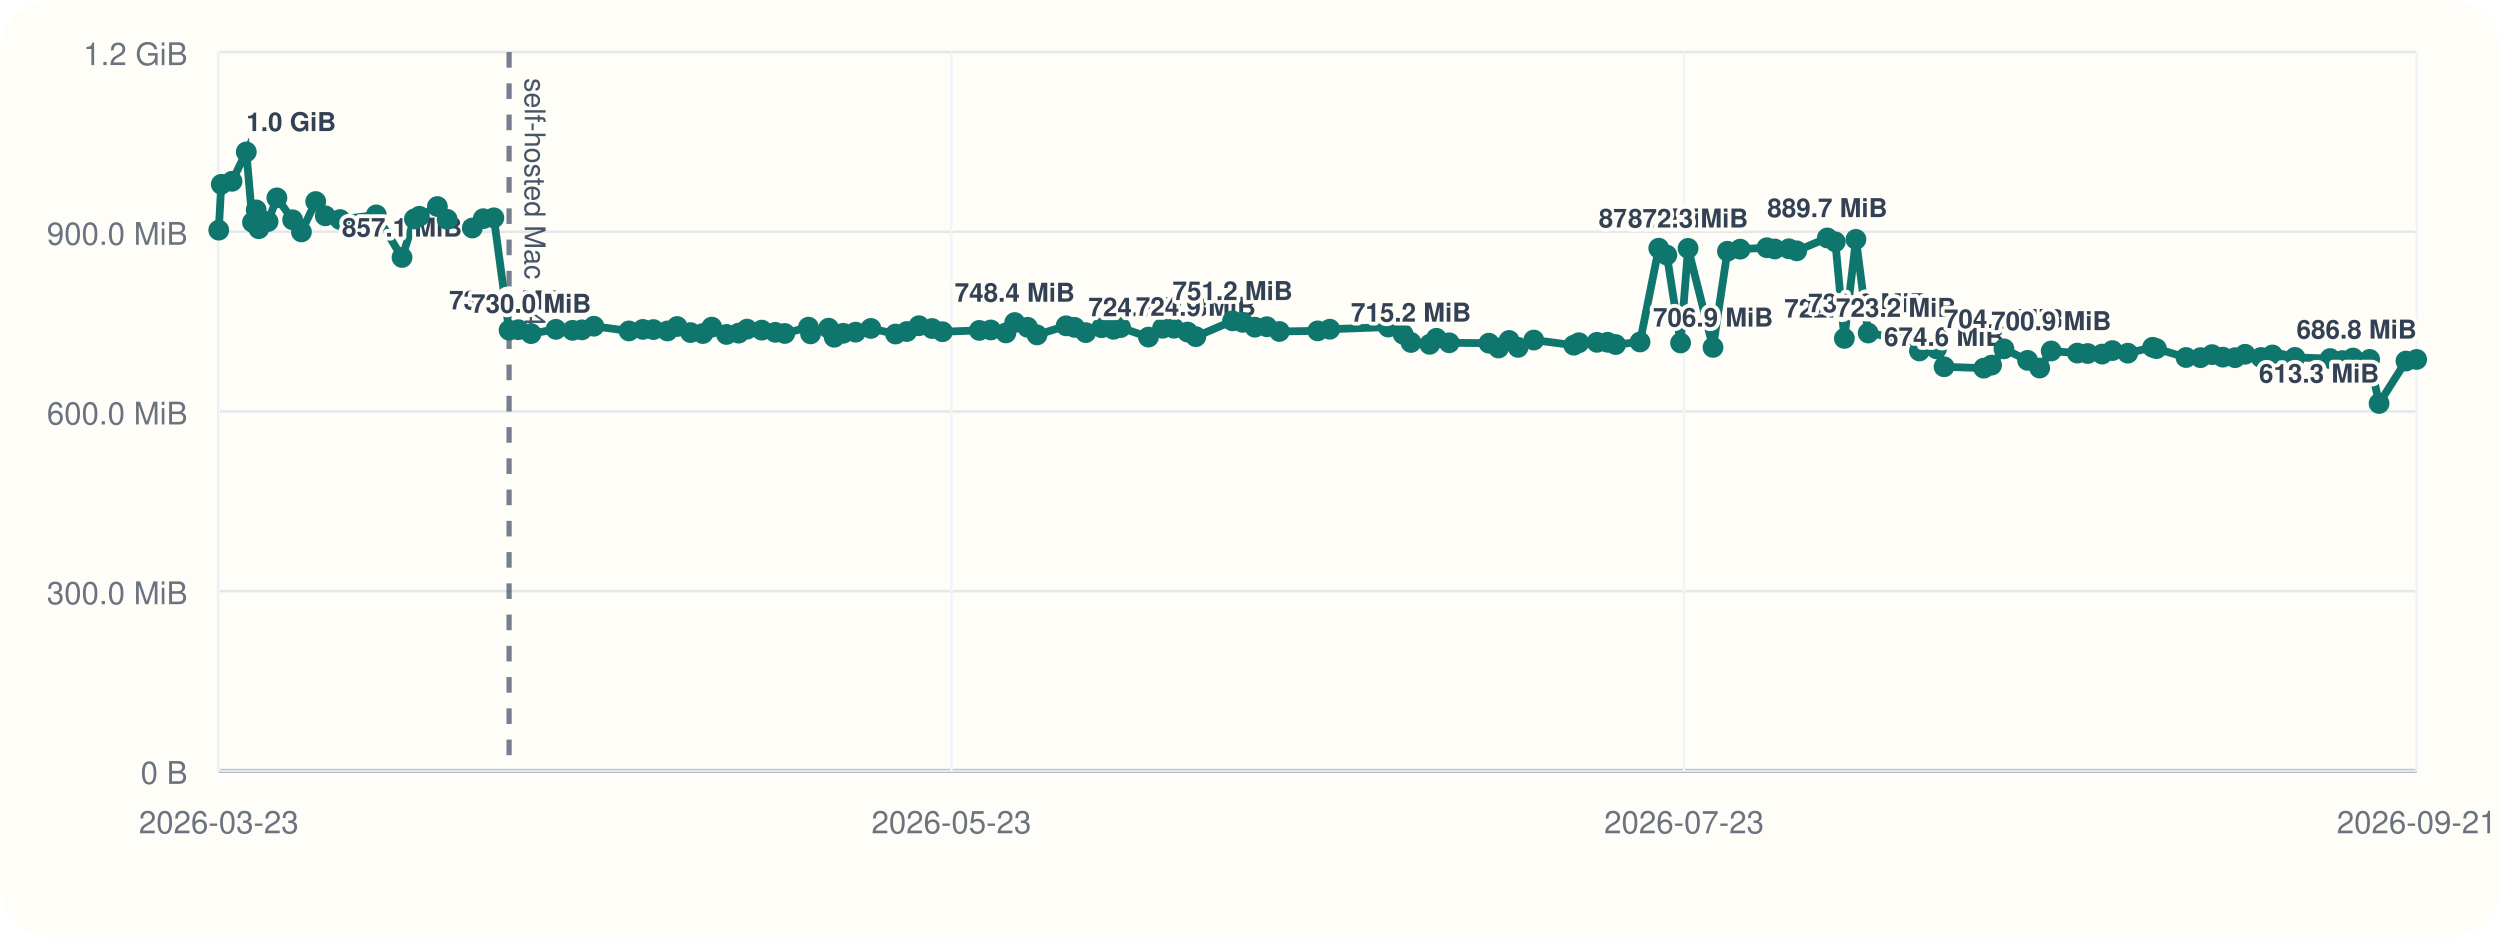
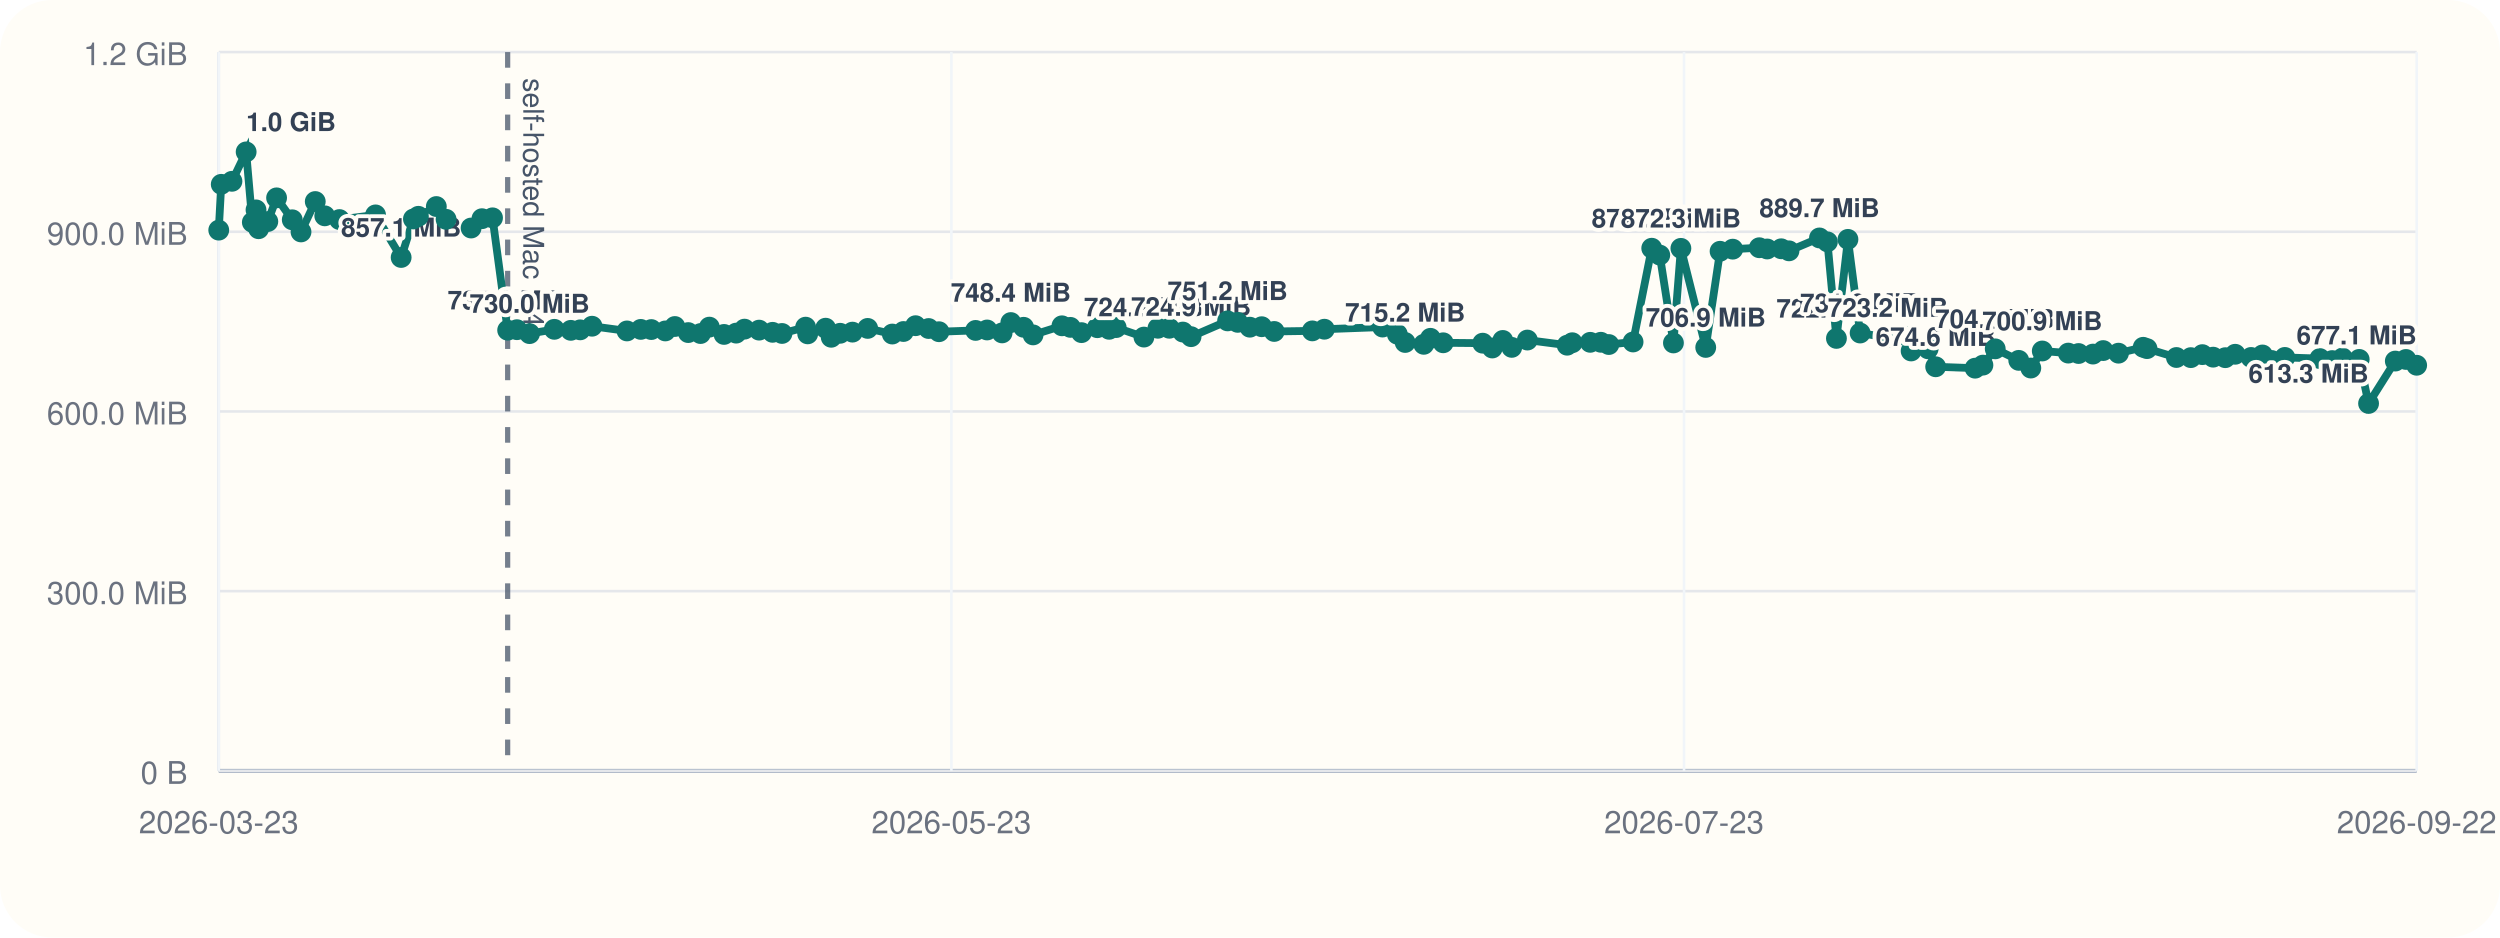
<svg xmlns="http://www.w3.org/2000/svg" viewBox="0 0 960 360">
  <rect width="960" height="360" rx="20" fill="#fffdf7" />
  <line x1="84" y1="296" x2="928" y2="296" stroke="#cbd5e1" stroke-width="1" />
  <line x1="84" y1="20" x2="84" y2="296" stroke="#cbd5e1" stroke-width="1" />
  <line x1="84" y1="296.00" x2="928" y2="296.00" stroke="#94a3b8" stroke-width="1.5" />
  <line x1="84" y1="296.00" x2="928" y2="296.00" stroke="#e5e7eb" stroke-width="1" />
  <text x="72" y="301.00" text-anchor="end" font-size="12" font-family="Helvetica, Arial, sans-serif" fill="#6b7280">0 B</text>
  <line x1="84" y1="227.00" x2="928" y2="227.00" stroke="#e5e7eb" stroke-width="1" />
  <text x="72" y="232.00" text-anchor="end" font-size="12" font-family="Helvetica, Arial, sans-serif" fill="#6b7280">300.0 MiB</text>
  <line x1="84" y1="158.00" x2="928" y2="158.00" stroke="#e5e7eb" stroke-width="1" />
  <text x="72" y="163.00" text-anchor="end" font-size="12" font-family="Helvetica, Arial, sans-serif" fill="#6b7280">600.0 MiB</text>
  <line x1="84" y1="89.00" x2="928" y2="89.00" stroke="#e5e7eb" stroke-width="1" />
  <text x="72" y="94.00" text-anchor="end" font-size="12" font-family="Helvetica, Arial, sans-serif" fill="#6b7280">900.0 MiB</text>
  <line x1="84" y1="20.00" x2="928" y2="20.00" stroke="#e5e7eb" stroke-width="1" />
  <text x="72" y="25.00" text-anchor="end" font-size="12" font-family="Helvetica, Arial, sans-serif" fill="#6b7280">1.2 GiB</text>
  <line x1="84.00" y1="20" x2="84.00" y2="296" stroke="#f1f5f9" stroke-width="1" />
  <text x="84.00" y="320" text-anchor="middle" font-size="12" font-family="Helvetica, Arial, sans-serif" fill="#6b7280">2026-03-23</text>
  <line x1="365.33" y1="20" x2="365.33" y2="296" stroke="#f1f5f9" stroke-width="1" />
  <text x="365.33" y="320" text-anchor="middle" font-size="12" font-family="Helvetica, Arial, sans-serif" fill="#6b7280">2026-05-23</text>
  <line x1="646.67" y1="20" x2="646.67" y2="296" stroke="#f1f5f9" stroke-width="1" />
  <text x="646.67" y="320" text-anchor="middle" font-size="12" font-family="Helvetica, Arial, sans-serif" fill="#6b7280">2026-07-23</text>
  <line x1="928.00" y1="20" x2="928.00" y2="296" stroke="#f1f5f9" stroke-width="1" />
-   <text x="928.00" y="320" text-anchor="middle" font-size="12" font-family="Helvetica, Arial, sans-serif" fill="#6b7280">2026-09-21</text>
-   <line x1="195.49" y1="20" x2="195.49" y2="296" stroke="#475569" stroke-width="2" stroke-dasharray="6 6" opacity="0.75" />
-   <text x="201.49" y="30" transform="rotate(90 201.49 30)" font-size="11" font-family="Helvetica, Arial, sans-serif" fill="#475569">self-hosted Mac M4</text>
-   <polyline fill="none" stroke="#0f766e" stroke-width="3" points="84.00,88.37 84.97,70.78 89.10,69.62 94.58,58.33 96.96,85.36 98.38,80.60 99.37,87.83 102.93,85.07 106.32,75.98 112.37,84.40 115.75,89.06 121.24,77.39 124.91,82.88 130.57,84.31 144.50,82.52 154.38,98.87 159.13,84.08 161.04,83.06 167.96,79.31 171.72,84.22 181.37,87.56 185.57,83.98 189.64,83.65 195.49,126.80 199.06,126.60 203.94,128.11 213.49,126.46 219.85,126.85 223.47,126.66 228.05,125.27 241.53,127.08 246.85,126.49 250.91,126.55 256.32,127.08 260.01,125.38 265.16,127.71 269.90,128.08 273.32,125.62 278.98,128.42 283.65,127.92 286.88,126.39 292.52,126.77 297.71,127.61 301.35,128.05 310.46,125.63 311.27,128.20 318.19,126.03 320.34,129.51 323.79,127.98 328.54,127.54 334.41,126.11 343.90,128.27 348.22,127.30 352.89,125.07 357.93,126.15 361.92,127.38 376.06,126.88 380.48,126.71 386.28,127.83 389.65,123.86 394.59,125.68 398.23,128.60 409.38,125.11 412.64,125.71 416.93,127.73 423.03,125.84 427.58,126.45 430.31,125.79 441.01,129.44 446.41,126.05 450.80,126.05 456.03,127.51 459.20,129.28 473.30,123.22 477.18,123.78 481.88,125.64 486.46,125.46 491.29,127.28 506.00,127.06 510.64,126.42 533.10,125.59 538.79,128.33 541.81,131.51 549.00,132.22 551.58,129.91 556.50,131.63 571.74,131.78 575.44,133.63 579.49,130.73 582.94,133.39 588.97,130.58 604.32,132.56 606.30,131.61 613.23,131.45 617.32,131.43 620.41,132.30 629.77,131.32 636.97,95.32 640.06,97.95 645.34,131.69 648.22,95.37 657.80,133.41 663.33,96.49 668.22,95.68 678.48,95.13 681.51,95.61 686.93,95.53 689.94,96.32 701.70,91.37 704.76,92.87 708.23,129.95 712.68,91.92 717.38,127.88 728.08,129.67 733.28,128.54 737.06,134.77 743.62,133.95 746.53,140.84 761.75,141.38 764.76,140.21 769.52,133.96 778.59,138.38 783.24,141.33 787.66,134.78 797.70,135.59 801.68,135.75 807.23,135.97 811.16,134.62 817.07,135.62 826.61,133.36 828.07,133.87 839.43,137.28 844.99,137.33 849.44,136.18 853.59,137.15 858.28,137.35 862.11,136.04 868.22,137.26 872.63,136.31 876.15,138.42 881.27,137.25 894.77,137.69 899.52,138.46 903.54,137.49 909.95,138.01 913.57,154.93 923.89,138.65 928.00,138.03" />
+   <text x="928.00" y="320" text-anchor="middle" font-size="12" font-family="Helvetica, Arial, sans-serif" fill="#6b7280">2026-09-22</text>
+   <line x1="194.94" y1="20" x2="194.94" y2="296" stroke="#475569" stroke-width="2" stroke-dasharray="6 6" opacity="0.75" />
+   <text x="200.94" y="30" transform="rotate(90 200.94 30)" font-size="11" font-family="Helvetica, Arial, sans-serif" fill="#475569">self-hosted Mac M4</text>
+   <polyline fill="none" stroke="#0f766e" stroke-width="3" points="84.00,88.37 84.96,70.78 89.07,69.62 94.52,58.33 96.90,85.36 98.31,80.60 99.30,87.83 102.84,85.07 106.21,75.98 112.23,84.40 115.59,89.06 121.06,77.39 124.71,82.88 130.34,84.31 144.21,82.52 154.04,98.87 158.76,84.08 160.66,83.06 167.55,79.31 171.30,84.22 180.90,87.56 185.07,83.98 189.13,83.65 194.94,126.80 198.50,126.60 203.35,128.11 212.86,126.46 219.19,126.85 222.79,126.66 227.34,125.27 240.76,127.08 246.05,126.49 250.10,126.55 255.48,127.08 259.15,125.38 264.28,127.71 269.00,128.08 272.40,125.62 278.03,128.42 282.68,127.92 285.89,126.39 291.50,126.77 296.67,127.61 300.29,128.05 309.36,125.63 310.16,128.20 317.05,126.03 319.19,129.51 322.62,127.98 327.35,127.54 333.19,126.11 342.64,128.27 346.93,127.30 351.58,125.07 356.59,126.15 360.57,127.38 374.63,126.88 379.04,126.71 384.81,127.83 388.16,123.86 393.07,125.68 396.70,128.60 407.79,125.11 411.04,125.71 415.30,127.73 421.38,125.84 425.91,126.45 428.62,125.79 439.27,129.44 444.64,126.05 449.02,126.05 454.22,127.51 457.37,129.28 471.40,123.22 475.27,123.78 479.94,125.64 484.50,125.46 489.30,127.28 503.94,127.06 508.56,126.42 530.91,125.59 536.57,128.33 539.58,131.51 546.73,132.22 549.30,129.91 554.19,131.63 569.36,131.78 573.04,133.63 577.08,130.73 580.51,133.39 586.51,130.58 601.78,132.56 603.75,131.61 610.65,131.45 614.72,131.43 617.79,132.30 627.10,131.32 634.27,95.32 637.35,97.95 642.60,131.69 645.46,95.37 655.00,133.41 660.51,96.49 665.37,95.68 675.58,95.13 678.60,95.61 683.99,95.53 686.98,96.32 698.68,91.37 701.73,92.87 705.19,129.95 709.61,91.92 714.29,127.88 724.94,129.67 730.11,128.54 733.87,134.77 740.40,133.95 743.30,140.84 758.44,141.38 761.44,140.21 766.17,133.96 775.20,138.38 779.83,141.33 784.23,134.78 794.22,135.59 798.18,135.75 803.70,135.97 807.62,134.62 813.50,135.62 822.99,133.36 824.45,133.87 835.75,137.28 841.28,137.33 845.71,136.18 849.84,137.15 854.51,137.35 858.31,136.04 864.40,137.26 868.79,136.31 872.28,138.42 877.38,137.25 890.82,137.69 895.54,138.46 899.54,137.49 905.93,138.01 909.53,154.93 919.80,138.65 923.88,138.03 928.00,140.26" />
  <circle cx="84.00" cy="88.37" r="4" fill="#0f766e" />
-   <circle cx="84.97" cy="70.78" r="4" fill="#0f766e" />
-   <circle cx="89.10" cy="69.62" r="4" fill="#0f766e" />
-   <circle cx="94.58" cy="58.33" r="4" fill="#0f766e" />
-   <text x="94.58" y="50.33" text-anchor="start" font-size="10" font-family="Helvetica, Arial, sans-serif" font-weight="600" paint-order="stroke" stroke="#fffdf7" stroke-width="3" stroke-linejoin="round" fill="#334155">1.0 GiB</text>
-   <circle cx="96.96" cy="85.36" r="4" fill="#0f766e" />
-   <circle cx="98.38" cy="80.60" r="4" fill="#0f766e" />
-   <circle cx="99.37" cy="87.83" r="4" fill="#0f766e" />
-   <circle cx="102.93" cy="85.07" r="4" fill="#0f766e" />
-   <circle cx="106.32" cy="75.98" r="4" fill="#0f766e" />
-   <circle cx="112.37" cy="84.40" r="4" fill="#0f766e" />
-   <circle cx="115.75" cy="89.06" r="4" fill="#0f766e" />
-   <circle cx="121.24" cy="77.39" r="4" fill="#0f766e" />
-   <circle cx="124.91" cy="82.88" r="4" fill="#0f766e" />
-   <circle cx="130.57" cy="84.31" r="4" fill="#0f766e" />
-   <circle cx="144.50" cy="82.52" r="4" fill="#0f766e" />
-   <circle cx="154.38" cy="98.87" r="4" fill="#0f766e" />
-   <text x="154.38" y="90.87" text-anchor="middle" font-size="10" font-family="Helvetica, Arial, sans-serif" font-weight="600" paint-order="stroke" stroke="#fffdf7" stroke-width="3" stroke-linejoin="round" fill="#334155">857.1 MiB</text>
-   <circle cx="159.13" cy="84.08" r="4" fill="#0f766e" />
-   <circle cx="161.04" cy="83.06" r="4" fill="#0f766e" />
-   <circle cx="167.96" cy="79.31" r="4" fill="#0f766e" />
-   <circle cx="171.72" cy="84.22" r="4" fill="#0f766e" />
-   <circle cx="181.37" cy="87.56" r="4" fill="#0f766e" />
-   <circle cx="185.57" cy="83.98" r="4" fill="#0f766e" />
-   <circle cx="189.64" cy="83.65" r="4" fill="#0f766e" />
-   <circle cx="195.49" cy="126.80" r="4" fill="#0f766e" />
-   <text x="195.49" y="118.80" text-anchor="middle" font-size="10" font-family="Helvetica, Arial, sans-serif" font-weight="600" paint-order="stroke" stroke="#fffdf7" stroke-width="3" stroke-linejoin="round" fill="#334155">735.6 MiB</text>
-   <circle cx="199.06" cy="126.60" r="4" fill="#0f766e" />
-   <circle cx="203.94" cy="128.11" r="4" fill="#0f766e" />
-   <text x="203.94" y="120.11" text-anchor="middle" font-size="10" font-family="Helvetica, Arial, sans-serif" font-weight="600" paint-order="stroke" stroke="#fffdf7" stroke-width="3" stroke-linejoin="round" fill="#334155">730.0 MiB</text>
-   <circle cx="213.49" cy="126.46" r="4" fill="#0f766e" />
-   <circle cx="219.85" cy="126.85" r="4" fill="#0f766e" />
-   <circle cx="223.47" cy="126.66" r="4" fill="#0f766e" />
-   <circle cx="228.05" cy="125.27" r="4" fill="#0f766e" />
-   <circle cx="241.53" cy="127.08" r="4" fill="#0f766e" />
-   <circle cx="246.85" cy="126.49" r="4" fill="#0f766e" />
-   <circle cx="250.91" cy="126.55" r="4" fill="#0f766e" />
-   <circle cx="256.32" cy="127.08" r="4" fill="#0f766e" />
-   <circle cx="260.01" cy="125.38" r="4" fill="#0f766e" />
-   <circle cx="265.16" cy="127.71" r="4" fill="#0f766e" />
-   <circle cx="269.90" cy="128.08" r="4" fill="#0f766e" />
-   <circle cx="273.32" cy="125.62" r="4" fill="#0f766e" />
-   <circle cx="278.98" cy="128.42" r="4" fill="#0f766e" />
-   <circle cx="283.65" cy="127.92" r="4" fill="#0f766e" />
-   <circle cx="286.88" cy="126.39" r="4" fill="#0f766e" />
-   <circle cx="292.52" cy="126.77" r="4" fill="#0f766e" />
-   <circle cx="297.71" cy="127.61" r="4" fill="#0f766e" />
-   <circle cx="301.35" cy="128.05" r="4" fill="#0f766e" />
-   <circle cx="310.46" cy="125.63" r="4" fill="#0f766e" />
-   <circle cx="311.27" cy="128.20" r="4" fill="#0f766e" />
-   <circle cx="318.19" cy="126.03" r="4" fill="#0f766e" />
-   <circle cx="320.34" cy="129.51" r="4" fill="#0f766e" />
-   <circle cx="323.79" cy="127.98" r="4" fill="#0f766e" />
-   <circle cx="328.54" cy="127.54" r="4" fill="#0f766e" />
-   <circle cx="334.41" cy="126.11" r="4" fill="#0f766e" />
-   <circle cx="343.90" cy="128.27" r="4" fill="#0f766e" />
-   <circle cx="348.22" cy="127.30" r="4" fill="#0f766e" />
-   <circle cx="352.89" cy="125.07" r="4" fill="#0f766e" />
-   <circle cx="357.93" cy="126.15" r="4" fill="#0f766e" />
-   <circle cx="361.92" cy="127.38" r="4" fill="#0f766e" />
-   <circle cx="376.06" cy="126.88" r="4" fill="#0f766e" />
-   <circle cx="380.48" cy="126.71" r="4" fill="#0f766e" />
-   <circle cx="386.28" cy="127.83" r="4" fill="#0f766e" />
-   <circle cx="389.65" cy="123.86" r="4" fill="#0f766e" />
-   <text x="389.65" y="115.86" text-anchor="middle" font-size="10" font-family="Helvetica, Arial, sans-serif" font-weight="600" paint-order="stroke" stroke="#fffdf7" stroke-width="3" stroke-linejoin="round" fill="#334155">748.4 MiB</text>
-   <circle cx="394.59" cy="125.68" r="4" fill="#0f766e" />
-   <circle cx="398.23" cy="128.60" r="4" fill="#0f766e" />
-   <circle cx="409.38" cy="125.11" r="4" fill="#0f766e" />
-   <circle cx="412.64" cy="125.71" r="4" fill="#0f766e" />
-   <circle cx="416.93" cy="127.73" r="4" fill="#0f766e" />
-   <circle cx="423.03" cy="125.84" r="4" fill="#0f766e" />
-   <circle cx="427.58" cy="126.45" r="4" fill="#0f766e" />
-   <circle cx="430.31" cy="125.79" r="4" fill="#0f766e" />
-   <circle cx="441.01" cy="129.44" r="4" fill="#0f766e" />
-   <text x="441.01" y="121.44" text-anchor="middle" font-size="10" font-family="Helvetica, Arial, sans-serif" font-weight="600" paint-order="stroke" stroke="#fffdf7" stroke-width="3" stroke-linejoin="round" fill="#334155">724.2 MiB</text>
-   <circle cx="446.41" cy="126.05" r="4" fill="#0f766e" />
-   <circle cx="450.80" cy="126.05" r="4" fill="#0f766e" />
-   <circle cx="456.03" cy="127.51" r="4" fill="#0f766e" />
-   <circle cx="459.20" cy="129.28" r="4" fill="#0f766e" />
-   <text x="459.20" y="121.28" text-anchor="middle" font-size="10" font-family="Helvetica, Arial, sans-serif" font-weight="600" paint-order="stroke" stroke="#fffdf7" stroke-width="3" stroke-linejoin="round" fill="#334155">724.9 MiB</text>
-   <circle cx="473.30" cy="123.22" r="4" fill="#0f766e" />
-   <text x="473.30" y="115.22" text-anchor="middle" font-size="10" font-family="Helvetica, Arial, sans-serif" font-weight="600" paint-order="stroke" stroke="#fffdf7" stroke-width="3" stroke-linejoin="round" fill="#334155">751.2 MiB</text>
-   <circle cx="477.18" cy="123.78" r="4" fill="#0f766e" />
-   <circle cx="481.88" cy="125.64" r="4" fill="#0f766e" />
-   <circle cx="486.46" cy="125.46" r="4" fill="#0f766e" />
-   <circle cx="491.29" cy="127.28" r="4" fill="#0f766e" />
-   <circle cx="506.00" cy="127.06" r="4" fill="#0f766e" />
-   <circle cx="510.64" cy="126.42" r="4" fill="#0f766e" />
-   <circle cx="533.10" cy="125.59" r="4" fill="#0f766e" />
-   <circle cx="538.79" cy="128.33" r="4" fill="#0f766e" />
-   <circle cx="541.81" cy="131.51" r="4" fill="#0f766e" />
-   <text x="541.81" y="123.51" text-anchor="middle" font-size="10" font-family="Helvetica, Arial, sans-serif" font-weight="600" paint-order="stroke" stroke="#fffdf7" stroke-width="3" stroke-linejoin="round" fill="#334155">715.2 MiB</text>
-   <circle cx="549.00" cy="132.22" r="4" fill="#0f766e" />
-   <circle cx="551.58" cy="129.91" r="4" fill="#0f766e" />
-   <circle cx="556.50" cy="131.63" r="4" fill="#0f766e" />
-   <circle cx="571.74" cy="131.78" r="4" fill="#0f766e" />
-   <circle cx="575.44" cy="133.63" r="4" fill="#0f766e" />
-   <circle cx="579.49" cy="130.73" r="4" fill="#0f766e" />
-   <circle cx="582.94" cy="133.39" r="4" fill="#0f766e" />
-   <circle cx="588.97" cy="130.58" r="4" fill="#0f766e" />
-   <circle cx="604.32" cy="132.56" r="4" fill="#0f766e" />
-   <circle cx="606.30" cy="131.61" r="4" fill="#0f766e" />
-   <circle cx="613.23" cy="131.45" r="4" fill="#0f766e" />
-   <circle cx="617.32" cy="131.43" r="4" fill="#0f766e" />
-   <circle cx="620.41" cy="132.30" r="4" fill="#0f766e" />
-   <circle cx="629.77" cy="131.32" r="4" fill="#0f766e" />
-   <circle cx="636.97" cy="95.32" r="4" fill="#0f766e" />
-   <text x="636.97" y="87.32" text-anchor="middle" font-size="10" font-family="Helvetica, Arial, sans-serif" font-weight="600" paint-order="stroke" stroke="#fffdf7" stroke-width="3" stroke-linejoin="round" fill="#334155">872.5 MiB</text>
-   <circle cx="640.06" cy="97.95" r="4" fill="#0f766e" />
-   <circle cx="645.34" cy="131.69" r="4" fill="#0f766e" />
-   <circle cx="648.22" cy="95.37" r="4" fill="#0f766e" />
-   <text x="648.22" y="87.37" text-anchor="middle" font-size="10" font-family="Helvetica, Arial, sans-serif" font-weight="600" paint-order="stroke" stroke="#fffdf7" stroke-width="3" stroke-linejoin="round" fill="#334155">872.3 MiB</text>
-   <circle cx="657.80" cy="133.41" r="4" fill="#0f766e" />
-   <text x="657.80" y="125.41" text-anchor="middle" font-size="10" font-family="Helvetica, Arial, sans-serif" font-weight="600" paint-order="stroke" stroke="#fffdf7" stroke-width="3" stroke-linejoin="round" fill="#334155">706.9 MiB</text>
-   <circle cx="663.33" cy="96.49" r="4" fill="#0f766e" />
-   <circle cx="668.22" cy="95.68" r="4" fill="#0f766e" />
-   <circle cx="678.48" cy="95.13" r="4" fill="#0f766e" />
-   <circle cx="681.51" cy="95.61" r="4" fill="#0f766e" />
-   <circle cx="686.93" cy="95.53" r="4" fill="#0f766e" />
-   <circle cx="689.94" cy="96.32" r="4" fill="#0f766e" />
-   <circle cx="701.70" cy="91.37" r="4" fill="#0f766e" />
-   <text x="701.70" y="83.37" text-anchor="middle" font-size="10" font-family="Helvetica, Arial, sans-serif" font-weight="600" paint-order="stroke" stroke="#fffdf7" stroke-width="3" stroke-linejoin="round" fill="#334155">889.7 MiB</text>
-   <circle cx="704.76" cy="92.87" r="4" fill="#0f766e" />
-   <circle cx="708.23" cy="129.95" r="4" fill="#0f766e" />
-   <text x="708.23" y="121.95" text-anchor="middle" font-size="10" font-family="Helvetica, Arial, sans-serif" font-weight="600" paint-order="stroke" stroke="#fffdf7" stroke-width="3" stroke-linejoin="round" fill="#334155">722.0 MiB</text>
-   <circle cx="712.68" cy="91.92" r="4" fill="#0f766e" />
-   <circle cx="717.38" cy="127.88" r="4" fill="#0f766e" />
-   <text x="717.38" y="119.88" text-anchor="middle" font-size="10" font-family="Helvetica, Arial, sans-serif" font-weight="600" paint-order="stroke" stroke="#fffdf7" stroke-width="3" stroke-linejoin="round" fill="#334155">731.0 MiB</text>
-   <circle cx="728.08" cy="129.67" r="4" fill="#0f766e" />
-   <text x="728.08" y="121.67" text-anchor="middle" font-size="10" font-family="Helvetica, Arial, sans-serif" font-weight="600" paint-order="stroke" stroke="#fffdf7" stroke-width="3" stroke-linejoin="round" fill="#334155">723.2 MiB</text>
-   <circle cx="733.28" cy="128.54" r="4" fill="#0f766e" />
-   <circle cx="737.06" cy="134.77" r="4" fill="#0f766e" />
-   <circle cx="743.62" cy="133.95" r="4" fill="#0f766e" />
-   <circle cx="746.53" cy="140.84" r="4" fill="#0f766e" />
-   <text x="746.53" y="132.84" text-anchor="middle" font-size="10" font-family="Helvetica, Arial, sans-serif" font-weight="600" paint-order="stroke" stroke="#fffdf7" stroke-width="3" stroke-linejoin="round" fill="#334155">674.6 MiB</text>
-   <circle cx="761.75" cy="141.38" r="4" fill="#0f766e" />
-   <circle cx="764.76" cy="140.21" r="4" fill="#0f766e" />
-   <circle cx="769.52" cy="133.96" r="4" fill="#0f766e" />
-   <text x="769.52" y="125.96" text-anchor="middle" font-size="10" font-family="Helvetica, Arial, sans-serif" font-weight="600" paint-order="stroke" stroke="#fffdf7" stroke-width="3" stroke-linejoin="round" fill="#334155">704.5 MiB</text>
-   <circle cx="778.59" cy="138.38" r="4" fill="#0f766e" />
-   <circle cx="783.24" cy="141.33" r="4" fill="#0f766e" />
-   <circle cx="787.66" cy="134.78" r="4" fill="#0f766e" />
-   <text x="787.66" y="126.78" text-anchor="middle" font-size="10" font-family="Helvetica, Arial, sans-serif" font-weight="600" paint-order="stroke" stroke="#fffdf7" stroke-width="3" stroke-linejoin="round" fill="#334155">700.9 MiB</text>
-   <circle cx="797.70" cy="135.59" r="4" fill="#0f766e" />
-   <circle cx="801.68" cy="135.75" r="4" fill="#0f766e" />
-   <circle cx="807.23" cy="135.97" r="4" fill="#0f766e" />
-   <circle cx="811.16" cy="134.62" r="4" fill="#0f766e" />
-   <circle cx="817.07" cy="135.62" r="4" fill="#0f766e" />
-   <circle cx="826.61" cy="133.36" r="4" fill="#0f766e" />
-   <circle cx="828.07" cy="133.87" r="4" fill="#0f766e" />
-   <circle cx="839.43" cy="137.28" r="4" fill="#0f766e" />
-   <circle cx="844.99" cy="137.33" r="4" fill="#0f766e" />
-   <circle cx="849.44" cy="136.18" r="4" fill="#0f766e" />
-   <circle cx="853.59" cy="137.15" r="4" fill="#0f766e" />
-   <circle cx="858.28" cy="137.35" r="4" fill="#0f766e" />
-   <circle cx="862.11" cy="136.04" r="4" fill="#0f766e" />
-   <circle cx="868.22" cy="137.26" r="4" fill="#0f766e" />
-   <circle cx="872.63" cy="136.31" r="4" fill="#0f766e" />
-   <circle cx="876.15" cy="138.42" r="4" fill="#0f766e" />
-   <circle cx="881.27" cy="137.25" r="4" fill="#0f766e" />
-   <circle cx="894.77" cy="137.69" r="4" fill="#0f766e" />
-   <circle cx="899.52" cy="138.46" r="4" fill="#0f766e" />
-   <circle cx="903.54" cy="137.49" r="4" fill="#0f766e" />
-   <circle cx="909.95" cy="138.01" r="4" fill="#0f766e" />
-   <circle cx="913.57" cy="154.93" r="4" fill="#0f766e" />
-   <text x="913.57" y="146.93" text-anchor="end" font-size="10" font-family="Helvetica, Arial, sans-serif" font-weight="600" paint-order="stroke" stroke="#fffdf7" stroke-width="3" stroke-linejoin="round" fill="#334155">613.3 MiB</text>
-   <circle cx="923.89" cy="138.65" r="4" fill="#0f766e" />
-   <circle cx="928.00" cy="138.03" r="4" fill="#0f766e" />
-   <text x="928.00" y="130.03" text-anchor="end" font-size="10" font-family="Helvetica, Arial, sans-serif" font-weight="600" paint-order="stroke" stroke="#fffdf7" stroke-width="3" stroke-linejoin="round" fill="#334155">686.8 MiB</text>
+   <circle cx="84.96" cy="70.78" r="4" fill="#0f766e" />
+   <circle cx="89.07" cy="69.62" r="4" fill="#0f766e" />
+   <circle cx="94.52" cy="58.33" r="4" fill="#0f766e" />
+   <text x="94.52" y="50.33" text-anchor="start" font-size="10" font-family="Helvetica, Arial, sans-serif" font-weight="600" paint-order="stroke" stroke="#fffdf7" stroke-width="3" stroke-linejoin="round" fill="#334155">1.0 GiB</text>
+   <circle cx="96.90" cy="85.36" r="4" fill="#0f766e" />
+   <circle cx="98.31" cy="80.60" r="4" fill="#0f766e" />
+   <circle cx="99.30" cy="87.83" r="4" fill="#0f766e" />
+   <circle cx="102.84" cy="85.07" r="4" fill="#0f766e" />
+   <circle cx="106.21" cy="75.98" r="4" fill="#0f766e" />
+   <circle cx="112.23" cy="84.40" r="4" fill="#0f766e" />
+   <circle cx="115.59" cy="89.06" r="4" fill="#0f766e" />
+   <circle cx="121.06" cy="77.39" r="4" fill="#0f766e" />
+   <circle cx="124.71" cy="82.88" r="4" fill="#0f766e" />
+   <circle cx="130.34" cy="84.31" r="4" fill="#0f766e" />
+   <circle cx="144.21" cy="82.52" r="4" fill="#0f766e" />
+   <circle cx="154.04" cy="98.87" r="4" fill="#0f766e" />
+   <text x="154.04" y="90.87" text-anchor="middle" font-size="10" font-family="Helvetica, Arial, sans-serif" font-weight="600" paint-order="stroke" stroke="#fffdf7" stroke-width="3" stroke-linejoin="round" fill="#334155">857.1 MiB</text>
+   <circle cx="158.76" cy="84.08" r="4" fill="#0f766e" />
+   <circle cx="160.66" cy="83.06" r="4" fill="#0f766e" />
+   <circle cx="167.55" cy="79.31" r="4" fill="#0f766e" />
+   <circle cx="171.30" cy="84.22" r="4" fill="#0f766e" />
+   <circle cx="180.90" cy="87.56" r="4" fill="#0f766e" />
+   <circle cx="185.07" cy="83.98" r="4" fill="#0f766e" />
+   <circle cx="189.13" cy="83.65" r="4" fill="#0f766e" />
+   <circle cx="194.94" cy="126.80" r="4" fill="#0f766e" />
+   <text x="194.94" y="118.80" text-anchor="middle" font-size="10" font-family="Helvetica, Arial, sans-serif" font-weight="600" paint-order="stroke" stroke="#fffdf7" stroke-width="3" stroke-linejoin="round" fill="#334155">735.6 MiB</text>
+   <circle cx="198.50" cy="126.60" r="4" fill="#0f766e" />
+   <circle cx="203.35" cy="128.11" r="4" fill="#0f766e" />
+   <text x="203.35" y="120.11" text-anchor="middle" font-size="10" font-family="Helvetica, Arial, sans-serif" font-weight="600" paint-order="stroke" stroke="#fffdf7" stroke-width="3" stroke-linejoin="round" fill="#334155">730.0 MiB</text>
+   <circle cx="212.86" cy="126.46" r="4" fill="#0f766e" />
+   <circle cx="219.19" cy="126.85" r="4" fill="#0f766e" />
+   <circle cx="222.79" cy="126.66" r="4" fill="#0f766e" />
+   <circle cx="227.34" cy="125.27" r="4" fill="#0f766e" />
+   <circle cx="240.76" cy="127.08" r="4" fill="#0f766e" />
+   <circle cx="246.05" cy="126.49" r="4" fill="#0f766e" />
+   <circle cx="250.10" cy="126.55" r="4" fill="#0f766e" />
+   <circle cx="255.48" cy="127.08" r="4" fill="#0f766e" />
+   <circle cx="259.15" cy="125.38" r="4" fill="#0f766e" />
+   <circle cx="264.28" cy="127.71" r="4" fill="#0f766e" />
+   <circle cx="269.00" cy="128.08" r="4" fill="#0f766e" />
+   <circle cx="272.40" cy="125.62" r="4" fill="#0f766e" />
+   <circle cx="278.03" cy="128.42" r="4" fill="#0f766e" />
+   <circle cx="282.68" cy="127.92" r="4" fill="#0f766e" />
+   <circle cx="285.89" cy="126.39" r="4" fill="#0f766e" />
+   <circle cx="291.50" cy="126.77" r="4" fill="#0f766e" />
+   <circle cx="296.67" cy="127.61" r="4" fill="#0f766e" />
+   <circle cx="300.29" cy="128.05" r="4" fill="#0f766e" />
+   <circle cx="309.36" cy="125.63" r="4" fill="#0f766e" />
+   <circle cx="310.16" cy="128.20" r="4" fill="#0f766e" />
+   <circle cx="317.05" cy="126.03" r="4" fill="#0f766e" />
+   <circle cx="319.19" cy="129.51" r="4" fill="#0f766e" />
+   <circle cx="322.62" cy="127.98" r="4" fill="#0f766e" />
+   <circle cx="327.35" cy="127.54" r="4" fill="#0f766e" />
+   <circle cx="333.19" cy="126.11" r="4" fill="#0f766e" />
+   <circle cx="342.64" cy="128.27" r="4" fill="#0f766e" />
+   <circle cx="346.93" cy="127.30" r="4" fill="#0f766e" />
+   <circle cx="351.58" cy="125.07" r="4" fill="#0f766e" />
+   <circle cx="356.59" cy="126.15" r="4" fill="#0f766e" />
+   <circle cx="360.57" cy="127.38" r="4" fill="#0f766e" />
+   <circle cx="374.63" cy="126.88" r="4" fill="#0f766e" />
+   <circle cx="379.04" cy="126.71" r="4" fill="#0f766e" />
+   <circle cx="384.81" cy="127.83" r="4" fill="#0f766e" />
+   <circle cx="388.16" cy="123.86" r="4" fill="#0f766e" />
+   <text x="388.16" y="115.86" text-anchor="middle" font-size="10" font-family="Helvetica, Arial, sans-serif" font-weight="600" paint-order="stroke" stroke="#fffdf7" stroke-width="3" stroke-linejoin="round" fill="#334155">748.4 MiB</text>
+   <circle cx="393.07" cy="125.68" r="4" fill="#0f766e" />
+   <circle cx="396.70" cy="128.60" r="4" fill="#0f766e" />
+   <circle cx="407.79" cy="125.11" r="4" fill="#0f766e" />
+   <circle cx="411.04" cy="125.71" r="4" fill="#0f766e" />
+   <circle cx="415.30" cy="127.73" r="4" fill="#0f766e" />
+   <circle cx="421.38" cy="125.84" r="4" fill="#0f766e" />
+   <circle cx="425.91" cy="126.45" r="4" fill="#0f766e" />
+   <circle cx="428.62" cy="125.79" r="4" fill="#0f766e" />
+   <circle cx="439.27" cy="129.44" r="4" fill="#0f766e" />
+   <text x="439.27" y="121.44" text-anchor="middle" font-size="10" font-family="Helvetica, Arial, sans-serif" font-weight="600" paint-order="stroke" stroke="#fffdf7" stroke-width="3" stroke-linejoin="round" fill="#334155">724.2 MiB</text>
+   <circle cx="444.64" cy="126.05" r="4" fill="#0f766e" />
+   <circle cx="449.02" cy="126.05" r="4" fill="#0f766e" />
+   <circle cx="454.22" cy="127.51" r="4" fill="#0f766e" />
+   <circle cx="457.37" cy="129.28" r="4" fill="#0f766e" />
+   <text x="457.37" y="121.28" text-anchor="middle" font-size="10" font-family="Helvetica, Arial, sans-serif" font-weight="600" paint-order="stroke" stroke="#fffdf7" stroke-width="3" stroke-linejoin="round" fill="#334155">724.9 MiB</text>
+   <circle cx="471.40" cy="123.22" r="4" fill="#0f766e" />
+   <text x="471.40" y="115.22" text-anchor="middle" font-size="10" font-family="Helvetica, Arial, sans-serif" font-weight="600" paint-order="stroke" stroke="#fffdf7" stroke-width="3" stroke-linejoin="round" fill="#334155">751.2 MiB</text>
+   <circle cx="475.27" cy="123.78" r="4" fill="#0f766e" />
+   <circle cx="479.94" cy="125.64" r="4" fill="#0f766e" />
+   <circle cx="484.50" cy="125.46" r="4" fill="#0f766e" />
+   <circle cx="489.30" cy="127.28" r="4" fill="#0f766e" />
+   <circle cx="503.94" cy="127.06" r="4" fill="#0f766e" />
+   <circle cx="508.56" cy="126.42" r="4" fill="#0f766e" />
+   <circle cx="530.91" cy="125.59" r="4" fill="#0f766e" />
+   <circle cx="536.57" cy="128.33" r="4" fill="#0f766e" />
+   <circle cx="539.58" cy="131.51" r="4" fill="#0f766e" />
+   <text x="539.58" y="123.51" text-anchor="middle" font-size="10" font-family="Helvetica, Arial, sans-serif" font-weight="600" paint-order="stroke" stroke="#fffdf7" stroke-width="3" stroke-linejoin="round" fill="#334155">715.2 MiB</text>
+   <circle cx="546.73" cy="132.22" r="4" fill="#0f766e" />
+   <circle cx="549.30" cy="129.91" r="4" fill="#0f766e" />
+   <circle cx="554.19" cy="131.63" r="4" fill="#0f766e" />
+   <circle cx="569.36" cy="131.78" r="4" fill="#0f766e" />
+   <circle cx="573.04" cy="133.63" r="4" fill="#0f766e" />
+   <circle cx="577.08" cy="130.73" r="4" fill="#0f766e" />
+   <circle cx="580.51" cy="133.39" r="4" fill="#0f766e" />
+   <circle cx="586.51" cy="130.58" r="4" fill="#0f766e" />
+   <circle cx="601.78" cy="132.56" r="4" fill="#0f766e" />
+   <circle cx="603.75" cy="131.61" r="4" fill="#0f766e" />
+   <circle cx="610.65" cy="131.45" r="4" fill="#0f766e" />
+   <circle cx="614.72" cy="131.43" r="4" fill="#0f766e" />
+   <circle cx="617.79" cy="132.30" r="4" fill="#0f766e" />
+   <circle cx="627.10" cy="131.32" r="4" fill="#0f766e" />
+   <circle cx="634.27" cy="95.32" r="4" fill="#0f766e" />
+   <text x="634.27" y="87.32" text-anchor="middle" font-size="10" font-family="Helvetica, Arial, sans-serif" font-weight="600" paint-order="stroke" stroke="#fffdf7" stroke-width="3" stroke-linejoin="round" fill="#334155">872.5 MiB</text>
+   <circle cx="637.35" cy="97.95" r="4" fill="#0f766e" />
+   <circle cx="642.60" cy="131.69" r="4" fill="#0f766e" />
+   <circle cx="645.46" cy="95.37" r="4" fill="#0f766e" />
+   <text x="645.46" y="87.37" text-anchor="middle" font-size="10" font-family="Helvetica, Arial, sans-serif" font-weight="600" paint-order="stroke" stroke="#fffdf7" stroke-width="3" stroke-linejoin="round" fill="#334155">872.3 MiB</text>
+   <circle cx="655.00" cy="133.41" r="4" fill="#0f766e" />
+   <text x="655.00" y="125.41" text-anchor="middle" font-size="10" font-family="Helvetica, Arial, sans-serif" font-weight="600" paint-order="stroke" stroke="#fffdf7" stroke-width="3" stroke-linejoin="round" fill="#334155">706.9 MiB</text>
+   <circle cx="660.51" cy="96.49" r="4" fill="#0f766e" />
+   <circle cx="665.37" cy="95.68" r="4" fill="#0f766e" />
+   <circle cx="675.58" cy="95.13" r="4" fill="#0f766e" />
+   <circle cx="678.60" cy="95.61" r="4" fill="#0f766e" />
+   <circle cx="683.99" cy="95.53" r="4" fill="#0f766e" />
+   <circle cx="686.98" cy="96.32" r="4" fill="#0f766e" />
+   <circle cx="698.68" cy="91.37" r="4" fill="#0f766e" />
+   <text x="698.68" y="83.37" text-anchor="middle" font-size="10" font-family="Helvetica, Arial, sans-serif" font-weight="600" paint-order="stroke" stroke="#fffdf7" stroke-width="3" stroke-linejoin="round" fill="#334155">889.7 MiB</text>
+   <circle cx="701.73" cy="92.87" r="4" fill="#0f766e" />
+   <circle cx="705.19" cy="129.95" r="4" fill="#0f766e" />
+   <text x="705.19" y="121.95" text-anchor="middle" font-size="10" font-family="Helvetica, Arial, sans-serif" font-weight="600" paint-order="stroke" stroke="#fffdf7" stroke-width="3" stroke-linejoin="round" fill="#334155">722.0 MiB</text>
+   <circle cx="709.61" cy="91.92" r="4" fill="#0f766e" />
+   <circle cx="714.29" cy="127.88" r="4" fill="#0f766e" />
+   <text x="714.29" y="119.88" text-anchor="middle" font-size="10" font-family="Helvetica, Arial, sans-serif" font-weight="600" paint-order="stroke" stroke="#fffdf7" stroke-width="3" stroke-linejoin="round" fill="#334155">731.0 MiB</text>
+   <circle cx="724.94" cy="129.67" r="4" fill="#0f766e" />
+   <text x="724.94" y="121.67" text-anchor="middle" font-size="10" font-family="Helvetica, Arial, sans-serif" font-weight="600" paint-order="stroke" stroke="#fffdf7" stroke-width="3" stroke-linejoin="round" fill="#334155">723.2 MiB</text>
+   <circle cx="730.11" cy="128.54" r="4" fill="#0f766e" />
+   <circle cx="733.87" cy="134.77" r="4" fill="#0f766e" />
+   <circle cx="740.40" cy="133.95" r="4" fill="#0f766e" />
+   <circle cx="743.30" cy="140.84" r="4" fill="#0f766e" />
+   <text x="743.30" y="132.84" text-anchor="middle" font-size="10" font-family="Helvetica, Arial, sans-serif" font-weight="600" paint-order="stroke" stroke="#fffdf7" stroke-width="3" stroke-linejoin="round" fill="#334155">674.6 MiB</text>
+   <circle cx="758.44" cy="141.38" r="4" fill="#0f766e" />
+   <circle cx="761.44" cy="140.21" r="4" fill="#0f766e" />
+   <circle cx="766.17" cy="133.96" r="4" fill="#0f766e" />
+   <text x="766.17" y="125.96" text-anchor="middle" font-size="10" font-family="Helvetica, Arial, sans-serif" font-weight="600" paint-order="stroke" stroke="#fffdf7" stroke-width="3" stroke-linejoin="round" fill="#334155">704.5 MiB</text>
+   <circle cx="775.20" cy="138.38" r="4" fill="#0f766e" />
+   <circle cx="779.83" cy="141.33" r="4" fill="#0f766e" />
+   <circle cx="784.23" cy="134.78" r="4" fill="#0f766e" />
+   <text x="784.23" y="126.78" text-anchor="middle" font-size="10" font-family="Helvetica, Arial, sans-serif" font-weight="600" paint-order="stroke" stroke="#fffdf7" stroke-width="3" stroke-linejoin="round" fill="#334155">700.9 MiB</text>
+   <circle cx="794.22" cy="135.59" r="4" fill="#0f766e" />
+   <circle cx="798.18" cy="135.75" r="4" fill="#0f766e" />
+   <circle cx="803.70" cy="135.97" r="4" fill="#0f766e" />
+   <circle cx="807.62" cy="134.62" r="4" fill="#0f766e" />
+   <circle cx="813.50" cy="135.62" r="4" fill="#0f766e" />
+   <circle cx="822.99" cy="133.36" r="4" fill="#0f766e" />
+   <circle cx="824.45" cy="133.87" r="4" fill="#0f766e" />
+   <circle cx="835.75" cy="137.28" r="4" fill="#0f766e" />
+   <circle cx="841.28" cy="137.33" r="4" fill="#0f766e" />
+   <circle cx="845.71" cy="136.18" r="4" fill="#0f766e" />
+   <circle cx="849.84" cy="137.15" r="4" fill="#0f766e" />
+   <circle cx="854.51" cy="137.35" r="4" fill="#0f766e" />
+   <circle cx="858.31" cy="136.04" r="4" fill="#0f766e" />
+   <circle cx="864.40" cy="137.26" r="4" fill="#0f766e" />
+   <circle cx="868.79" cy="136.31" r="4" fill="#0f766e" />
+   <circle cx="872.28" cy="138.42" r="4" fill="#0f766e" />
+   <circle cx="877.38" cy="137.25" r="4" fill="#0f766e" />
+   <circle cx="890.82" cy="137.69" r="4" fill="#0f766e" />
+   <circle cx="895.54" cy="138.46" r="4" fill="#0f766e" />
+   <circle cx="899.54" cy="137.49" r="4" fill="#0f766e" />
+   <circle cx="905.93" cy="138.01" r="4" fill="#0f766e" />
+   <circle cx="909.53" cy="154.93" r="4" fill="#0f766e" />
+   <text x="909.53" y="146.93" text-anchor="end" font-size="10" font-family="Helvetica, Arial, sans-serif" font-weight="600" paint-order="stroke" stroke="#fffdf7" stroke-width="3" stroke-linejoin="round" fill="#334155">613.3 MiB</text>
+   <circle cx="919.80" cy="138.65" r="4" fill="#0f766e" />
+   <circle cx="923.88" cy="138.03" r="4" fill="#0f766e" />
+   <circle cx="928.00" cy="140.26" r="4" fill="#0f766e" />
+   <text x="928.00" y="132.26" text-anchor="end" font-size="10" font-family="Helvetica, Arial, sans-serif" font-weight="600" paint-order="stroke" stroke="#fffdf7" stroke-width="3" stroke-linejoin="round" fill="#334155">677.1 MiB</text>
</svg>
